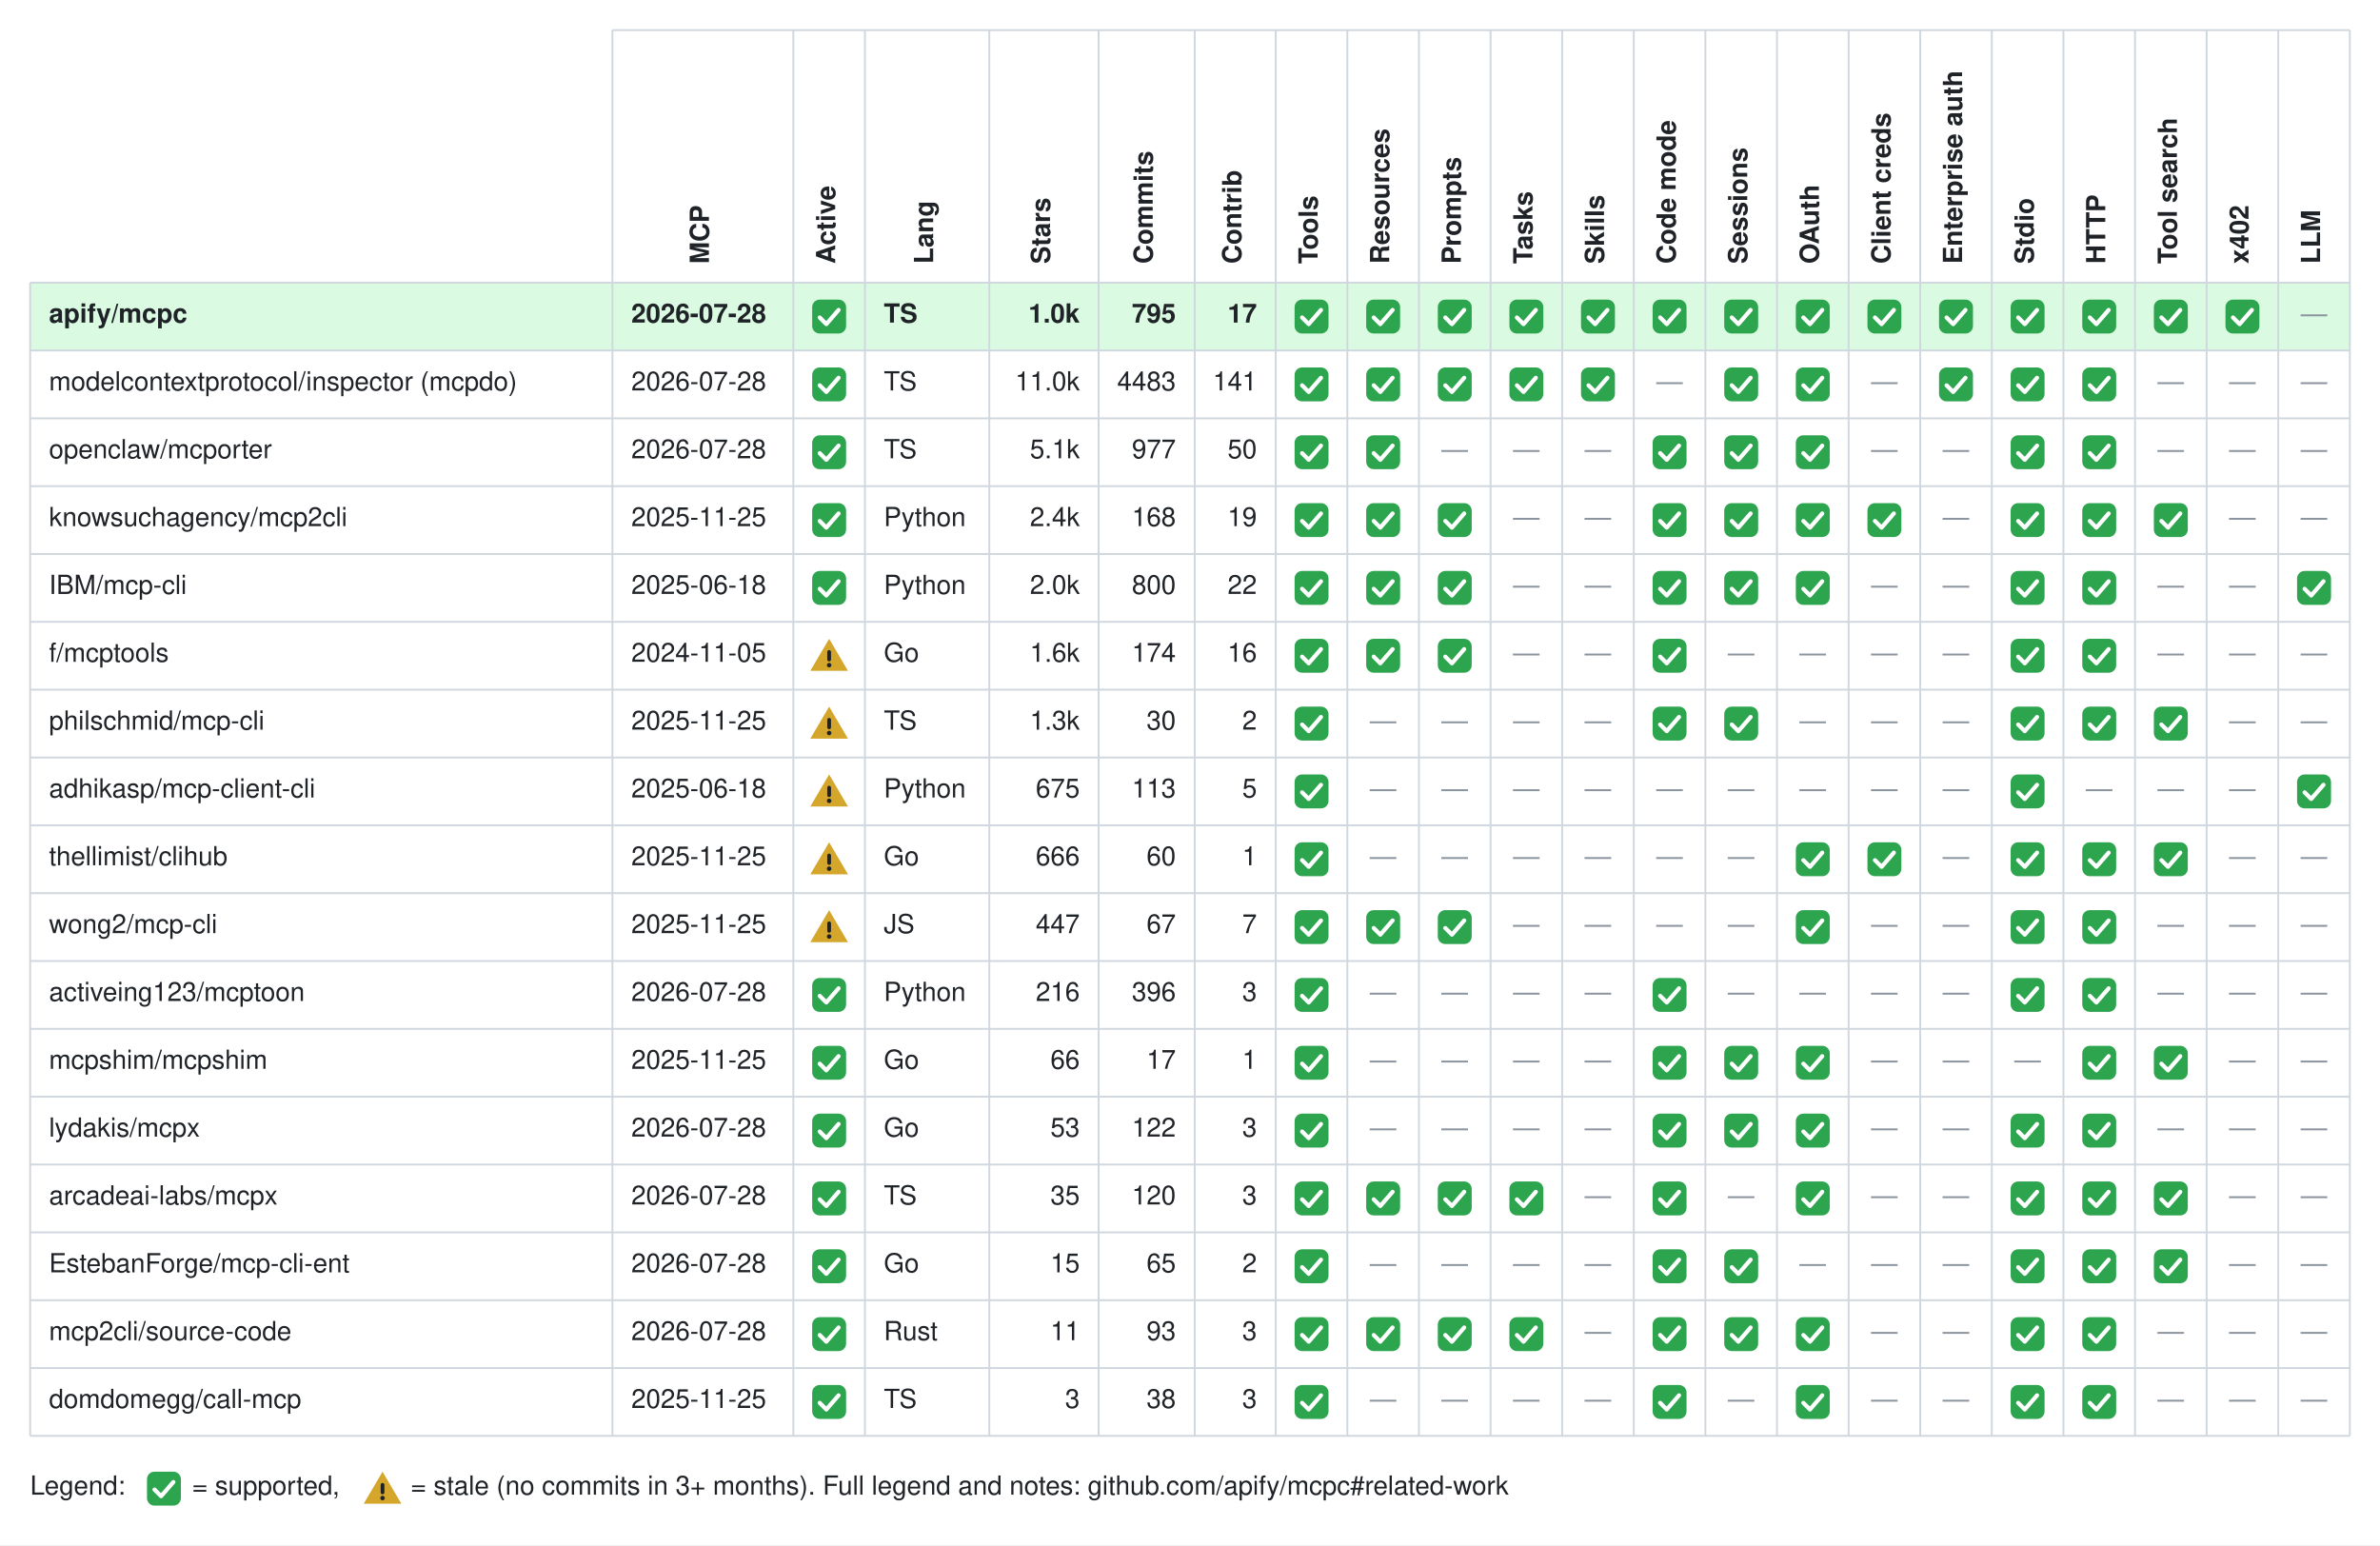
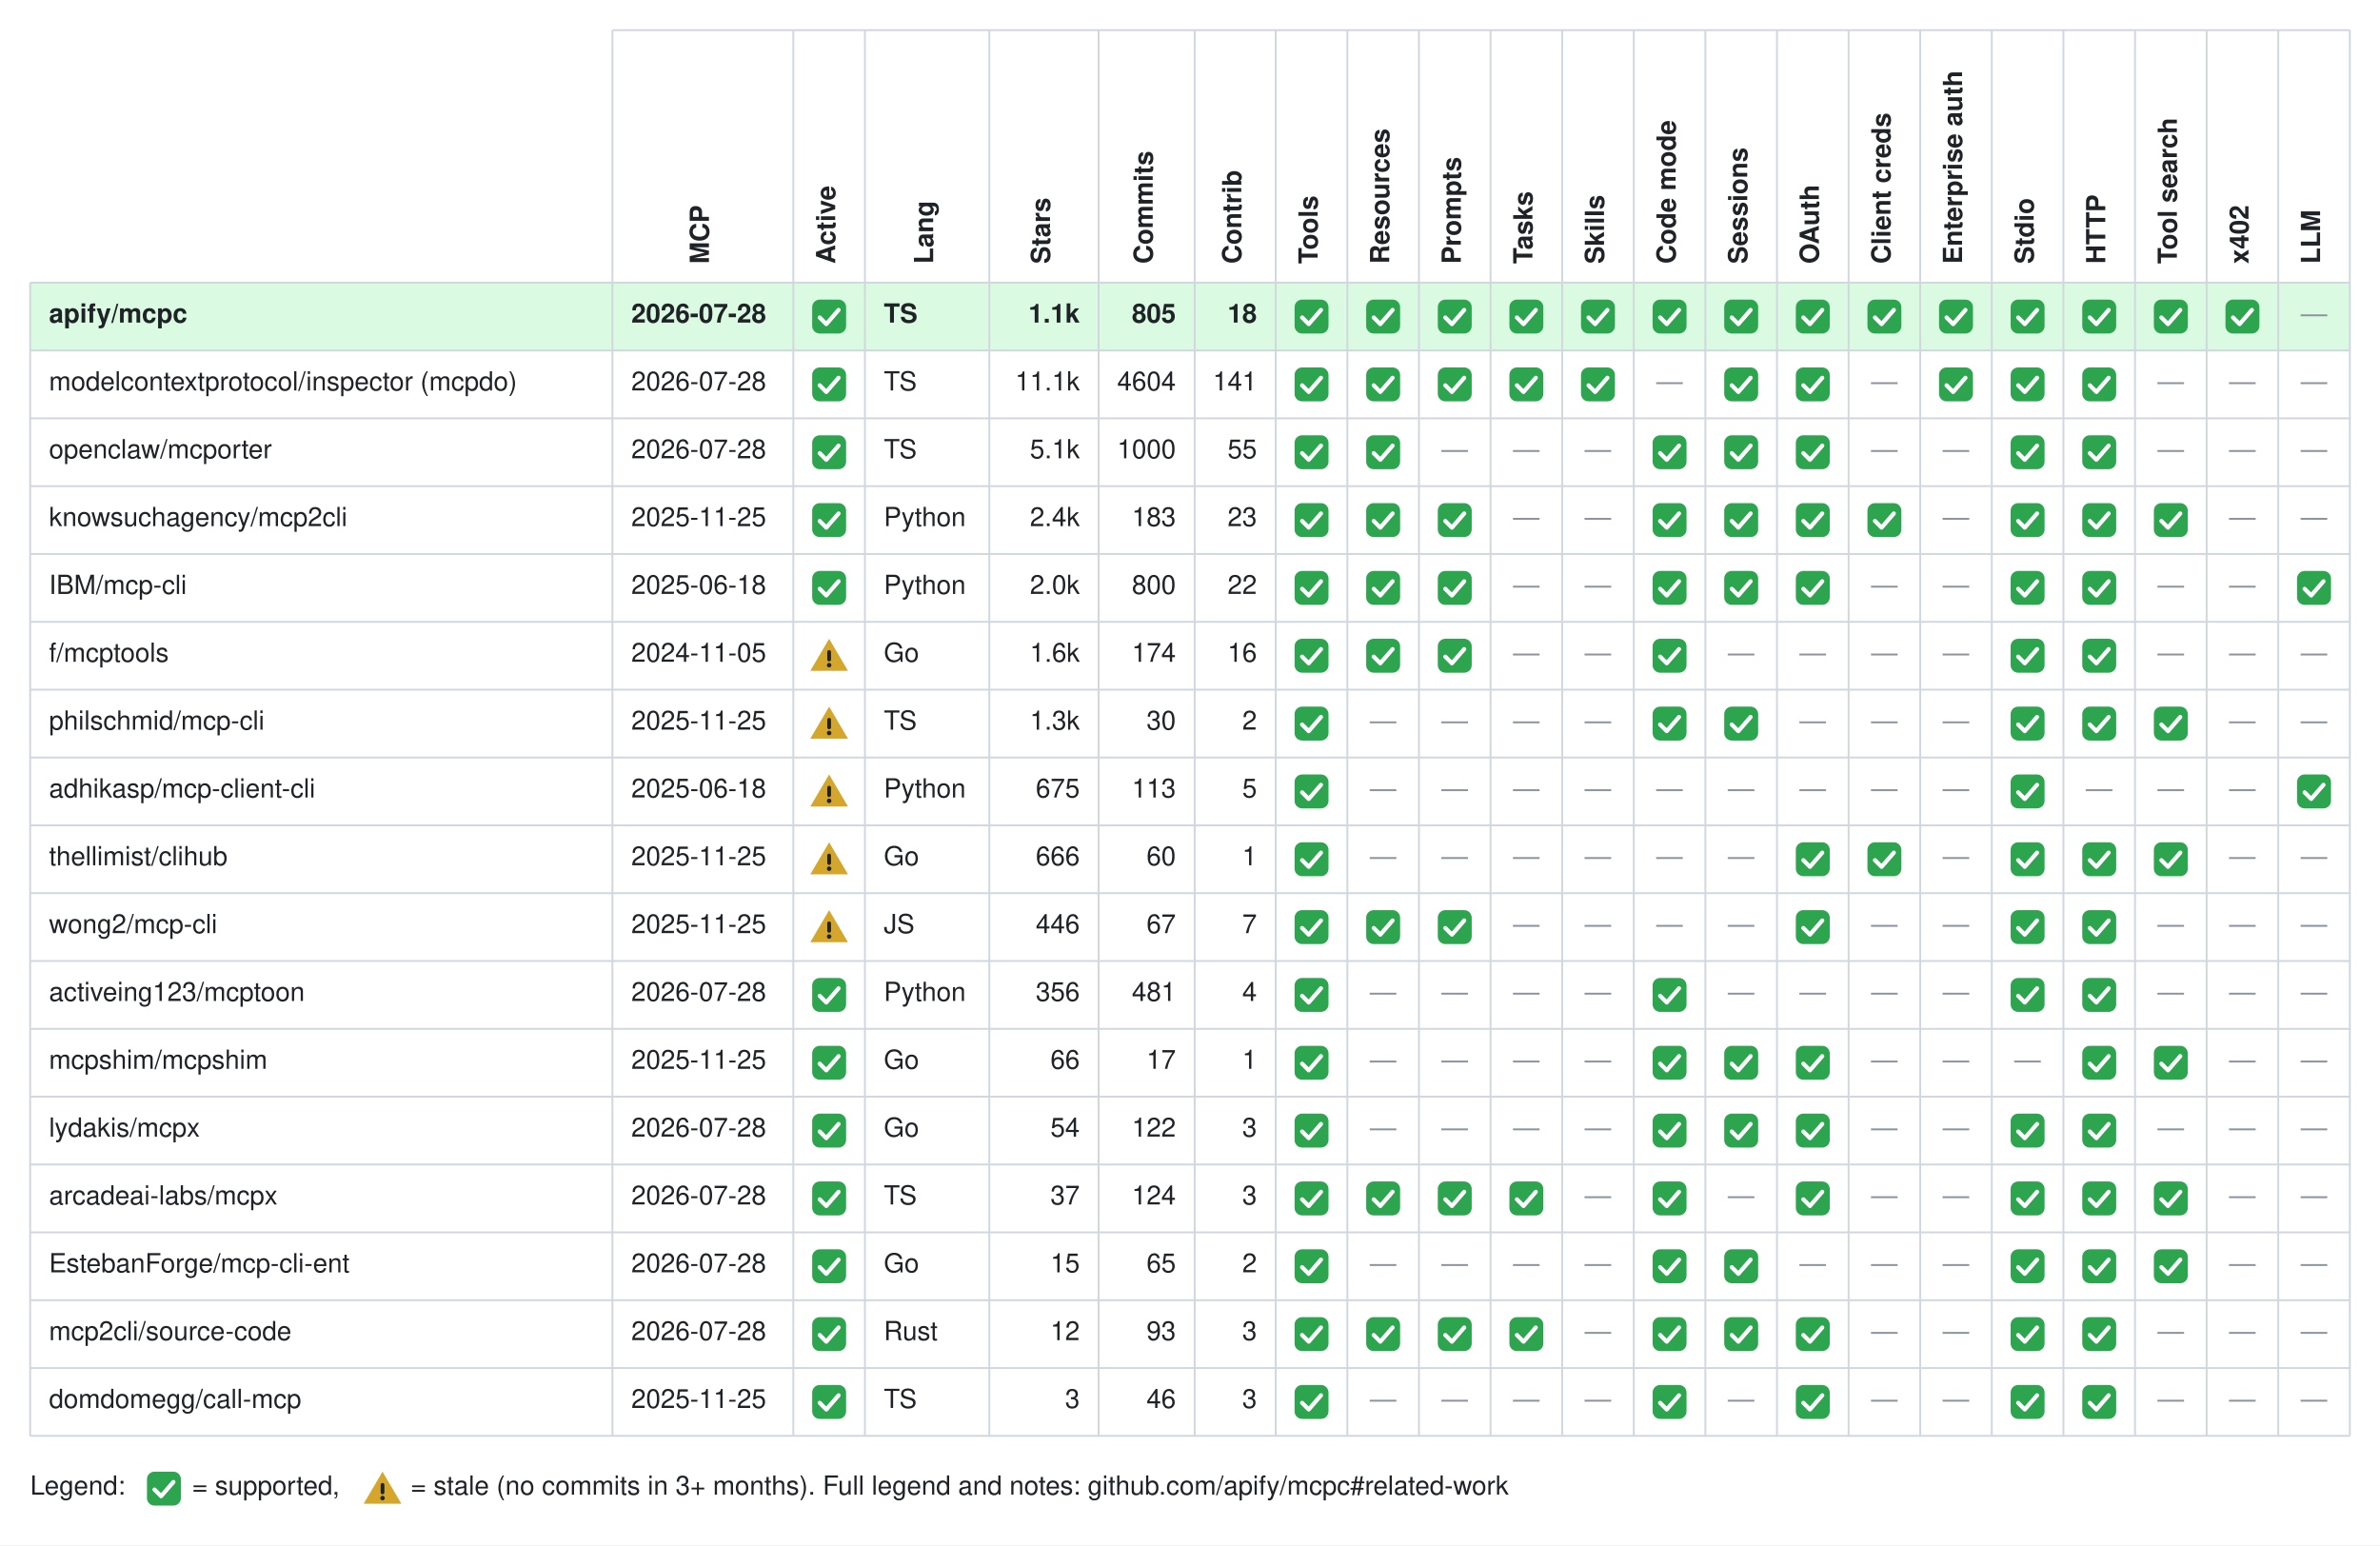
<svg xmlns="http://www.w3.org/2000/svg" width="1263" height="820" viewBox="0 0 1263 820" font-family="-apple-system, BlinkMacSystemFont, 'Segoe UI', Helvetica, Arial, sans-serif" font-size="14">
  <style>
  .bg { fill: #ffffff; } .grid { stroke: #d0d7de; } text { fill: #1f2328; dominant-baseline: central; }
  .dim { fill: #8c959f; } .hl { fill: #dafbe1; } .ok { fill: #2da44e; } .mark { fill: none; stroke: #ffffff; stroke-width: 2.2; stroke-linecap: round; stroke-linejoin: round; }
  .warn { fill: #d4a72c; } .warn-mark { fill: #1f2328; } .bold { font-weight: 700; }
  @media (prefers-color-scheme: dark) {
    .bg { fill: #0d1117; } .grid { stroke: #30363d; } text { fill: #e6edf3; } .dim { fill: #6e7681; } .hl { fill: #12261e; }
    .ok { fill: #238636; } .warn-mark { fill: #0d1117; }
  }
</style>
  <rect class="bg" width="1263" height="820" />
  <rect class="hl" x="16" y="150" width="1231" height="36" />
  <text class="bold" transform="translate(373 140) rotate(-90)">MCP</text>
  <text class="bold" transform="translate(440 140) rotate(-90)">Active</text>
  <text class="bold" transform="translate(492 140) rotate(-90)">Lang</text>
  <text class="bold" transform="translate(554 140) rotate(-90)">Stars</text>
  <text class="bold" transform="translate(608.5 140) rotate(-90)">Commits</text>
  <text class="bold" transform="translate(655.5 140) rotate(-90)">Contrib</text>
  <text class="bold" transform="translate(696 140) rotate(-90)">Tools</text>
  <text class="bold" transform="translate(734 140) rotate(-90)">Resources</text>
  <text class="bold" transform="translate(772 140) rotate(-90)">Prompts</text>
  <text class="bold" transform="translate(810 140) rotate(-90)">Tasks</text>
  <text class="bold" transform="translate(848 140) rotate(-90)">Skills</text>
  <text class="bold" transform="translate(886 140) rotate(-90)">Code mode</text>
  <text class="bold" transform="translate(924 140) rotate(-90)">Sessions</text>
  <text class="bold" transform="translate(962 140) rotate(-90)">OAuth</text>
  <text class="bold" transform="translate(1000 140) rotate(-90)">Client creds</text>
  <text class="bold" transform="translate(1038 140) rotate(-90)">Enterprise auth</text>
  <text class="bold" transform="translate(1076 140) rotate(-90)">Stdio</text>
  <text class="bold" transform="translate(1114 140) rotate(-90)">HTTP</text>
  <text class="bold" transform="translate(1152 140) rotate(-90)">Tool search</text>
  <text class="bold" transform="translate(1190 140) rotate(-90)">x402</text>
  <text class="bold" transform="translate(1228 140) rotate(-90)">LLM</text>
  <text class="bold" x="26" y="168" text-anchor="start">apify/mcpc</text>
  <text class="bold" x="335" y="168" text-anchor="start">2026-07-28</text>
  <rect class="ok" x="431" y="159" width="18" height="18" rx="4" />
  <path class="mark" d="M435 168.5 l3.5 3.5 l6.5 -7.5" />
  <text class="bold" x="469" y="168" text-anchor="start">TS</text>
-   <text class="bold" x="573" y="168" text-anchor="end">1.0k</text>
-   <text class="bold" x="624" y="168" text-anchor="end">795</text>
-   <text class="bold" x="667" y="168" text-anchor="end">17</text>
+   <text class="bold" x="573" y="168" text-anchor="end">1.1k</text>
+   <text class="bold" x="624" y="168" text-anchor="end">805</text>
+   <text class="bold" x="667" y="168" text-anchor="end">18</text>
  <rect class="ok" x="687" y="159" width="18" height="18" rx="4" />
  <path class="mark" d="M691 168.5 l3.5 3.5 l6.5 -7.5" />
  <rect class="ok" x="725" y="159" width="18" height="18" rx="4" />
  <path class="mark" d="M729 168.5 l3.5 3.5 l6.5 -7.5" />
  <rect class="ok" x="763" y="159" width="18" height="18" rx="4" />
  <path class="mark" d="M767 168.5 l3.5 3.5 l6.5 -7.5" />
  <rect class="ok" x="801" y="159" width="18" height="18" rx="4" />
  <path class="mark" d="M805 168.5 l3.5 3.5 l6.5 -7.5" />
  <rect class="ok" x="839" y="159" width="18" height="18" rx="4" />
  <path class="mark" d="M843 168.5 l3.5 3.5 l6.5 -7.5" />
  <rect class="ok" x="877" y="159" width="18" height="18" rx="4" />
  <path class="mark" d="M881 168.5 l3.5 3.5 l6.5 -7.5" />
  <rect class="ok" x="915" y="159" width="18" height="18" rx="4" />
  <path class="mark" d="M919 168.5 l3.5 3.5 l6.5 -7.5" />
  <rect class="ok" x="953" y="159" width="18" height="18" rx="4" />
  <path class="mark" d="M957 168.5 l3.5 3.5 l6.5 -7.5" />
  <rect class="ok" x="991" y="159" width="18" height="18" rx="4" />
  <path class="mark" d="M995 168.5 l3.5 3.5 l6.5 -7.5" />
  <rect class="ok" x="1029" y="159" width="18" height="18" rx="4" />
  <path class="mark" d="M1033 168.5 l3.5 3.5 l6.5 -7.5" />
  <rect class="ok" x="1067" y="159" width="18" height="18" rx="4" />
  <path class="mark" d="M1071 168.5 l3.5 3.5 l6.5 -7.5" />
  <rect class="ok" x="1105" y="159" width="18" height="18" rx="4" />
  <path class="mark" d="M1109 168.5 l3.5 3.5 l6.5 -7.5" />
  <rect class="ok" x="1143" y="159" width="18" height="18" rx="4" />
  <path class="mark" d="M1147 168.5 l3.5 3.5 l6.5 -7.5" />
  <rect class="ok" x="1181" y="159" width="18" height="18" rx="4" />
  <path class="mark" d="M1185 168.5 l3.5 3.5 l6.5 -7.5" />
  <text class="dim" x="1228" y="168" text-anchor="middle">—</text>
  <text x="26" y="204" text-anchor="start">modelcontextprotocol/inspector (mcpdo)</text>
  <text x="335" y="204" text-anchor="start">2026-07-28</text>
  <rect class="ok" x="431" y="195" width="18" height="18" rx="4" />
  <path class="mark" d="M435 204.5 l3.5 3.5 l6.5 -7.5" />
  <text x="469" y="204" text-anchor="start">TS</text>
-   <text x="573" y="204" text-anchor="end">11.0k</text>
-   <text x="624" y="204" text-anchor="end">4483</text>
+   <text x="573" y="204" text-anchor="end">11.1k</text>
+   <text x="624" y="204" text-anchor="end">4604</text>
  <text x="667" y="204" text-anchor="end">141</text>
  <rect class="ok" x="687" y="195" width="18" height="18" rx="4" />
  <path class="mark" d="M691 204.5 l3.5 3.5 l6.5 -7.5" />
  <rect class="ok" x="725" y="195" width="18" height="18" rx="4" />
  <path class="mark" d="M729 204.5 l3.5 3.5 l6.5 -7.5" />
  <rect class="ok" x="763" y="195" width="18" height="18" rx="4" />
  <path class="mark" d="M767 204.5 l3.5 3.5 l6.5 -7.5" />
  <rect class="ok" x="801" y="195" width="18" height="18" rx="4" />
  <path class="mark" d="M805 204.5 l3.5 3.5 l6.5 -7.5" />
  <rect class="ok" x="839" y="195" width="18" height="18" rx="4" />
  <path class="mark" d="M843 204.5 l3.5 3.5 l6.5 -7.5" />
  <text class="dim" x="886" y="204" text-anchor="middle">—</text>
  <rect class="ok" x="915" y="195" width="18" height="18" rx="4" />
  <path class="mark" d="M919 204.5 l3.5 3.5 l6.5 -7.5" />
  <rect class="ok" x="953" y="195" width="18" height="18" rx="4" />
  <path class="mark" d="M957 204.5 l3.5 3.5 l6.5 -7.5" />
  <text class="dim" x="1000" y="204" text-anchor="middle">—</text>
  <rect class="ok" x="1029" y="195" width="18" height="18" rx="4" />
  <path class="mark" d="M1033 204.5 l3.5 3.5 l6.5 -7.5" />
  <rect class="ok" x="1067" y="195" width="18" height="18" rx="4" />
  <path class="mark" d="M1071 204.5 l3.5 3.5 l6.5 -7.5" />
  <rect class="ok" x="1105" y="195" width="18" height="18" rx="4" />
  <path class="mark" d="M1109 204.5 l3.5 3.5 l6.5 -7.5" />
  <text class="dim" x="1152" y="204" text-anchor="middle">—</text>
  <text class="dim" x="1190" y="204" text-anchor="middle">—</text>
  <text class="dim" x="1228" y="204" text-anchor="middle">—</text>
  <text x="26" y="240" text-anchor="start">openclaw/mcporter</text>
  <text x="335" y="240" text-anchor="start">2026-07-28</text>
  <rect class="ok" x="431" y="231" width="18" height="18" rx="4" />
  <path class="mark" d="M435 240.5 l3.5 3.5 l6.5 -7.5" />
  <text x="469" y="240" text-anchor="start">TS</text>
  <text x="573" y="240" text-anchor="end">5.1k</text>
-   <text x="624" y="240" text-anchor="end">977</text>
-   <text x="667" y="240" text-anchor="end">50</text>
+   <text x="624" y="240" text-anchor="end">1000</text>
+   <text x="667" y="240" text-anchor="end">55</text>
  <rect class="ok" x="687" y="231" width="18" height="18" rx="4" />
  <path class="mark" d="M691 240.5 l3.5 3.5 l6.5 -7.5" />
  <rect class="ok" x="725" y="231" width="18" height="18" rx="4" />
  <path class="mark" d="M729 240.5 l3.5 3.5 l6.5 -7.5" />
  <text class="dim" x="772" y="240" text-anchor="middle">—</text>
  <text class="dim" x="810" y="240" text-anchor="middle">—</text>
  <text class="dim" x="848" y="240" text-anchor="middle">—</text>
  <rect class="ok" x="877" y="231" width="18" height="18" rx="4" />
  <path class="mark" d="M881 240.5 l3.5 3.5 l6.5 -7.5" />
  <rect class="ok" x="915" y="231" width="18" height="18" rx="4" />
  <path class="mark" d="M919 240.5 l3.5 3.5 l6.5 -7.5" />
  <rect class="ok" x="953" y="231" width="18" height="18" rx="4" />
  <path class="mark" d="M957 240.5 l3.5 3.5 l6.5 -7.5" />
  <text class="dim" x="1000" y="240" text-anchor="middle">—</text>
  <text class="dim" x="1038" y="240" text-anchor="middle">—</text>
  <rect class="ok" x="1067" y="231" width="18" height="18" rx="4" />
  <path class="mark" d="M1071 240.5 l3.5 3.5 l6.5 -7.5" />
  <rect class="ok" x="1105" y="231" width="18" height="18" rx="4" />
  <path class="mark" d="M1109 240.5 l3.5 3.5 l6.5 -7.5" />
  <text class="dim" x="1152" y="240" text-anchor="middle">—</text>
  <text class="dim" x="1190" y="240" text-anchor="middle">—</text>
  <text class="dim" x="1228" y="240" text-anchor="middle">—</text>
  <text x="26" y="276" text-anchor="start">knowsuchagency/mcp2cli</text>
  <text x="335" y="276" text-anchor="start">2025-11-25</text>
  <rect class="ok" x="431" y="267" width="18" height="18" rx="4" />
  <path class="mark" d="M435 276.5 l3.5 3.5 l6.5 -7.5" />
  <text x="469" y="276" text-anchor="start">Python</text>
  <text x="573" y="276" text-anchor="end">2.4k</text>
-   <text x="624" y="276" text-anchor="end">168</text>
-   <text x="667" y="276" text-anchor="end">19</text>
+   <text x="624" y="276" text-anchor="end">183</text>
+   <text x="667" y="276" text-anchor="end">23</text>
  <rect class="ok" x="687" y="267" width="18" height="18" rx="4" />
  <path class="mark" d="M691 276.5 l3.5 3.5 l6.5 -7.5" />
  <rect class="ok" x="725" y="267" width="18" height="18" rx="4" />
  <path class="mark" d="M729 276.5 l3.5 3.5 l6.5 -7.5" />
  <rect class="ok" x="763" y="267" width="18" height="18" rx="4" />
  <path class="mark" d="M767 276.5 l3.5 3.5 l6.5 -7.5" />
  <text class="dim" x="810" y="276" text-anchor="middle">—</text>
  <text class="dim" x="848" y="276" text-anchor="middle">—</text>
  <rect class="ok" x="877" y="267" width="18" height="18" rx="4" />
  <path class="mark" d="M881 276.5 l3.5 3.5 l6.5 -7.5" />
  <rect class="ok" x="915" y="267" width="18" height="18" rx="4" />
  <path class="mark" d="M919 276.5 l3.5 3.5 l6.5 -7.5" />
  <rect class="ok" x="953" y="267" width="18" height="18" rx="4" />
  <path class="mark" d="M957 276.5 l3.5 3.5 l6.5 -7.5" />
  <rect class="ok" x="991" y="267" width="18" height="18" rx="4" />
  <path class="mark" d="M995 276.5 l3.5 3.5 l6.5 -7.5" />
  <text class="dim" x="1038" y="276" text-anchor="middle">—</text>
  <rect class="ok" x="1067" y="267" width="18" height="18" rx="4" />
  <path class="mark" d="M1071 276.5 l3.5 3.5 l6.5 -7.5" />
  <rect class="ok" x="1105" y="267" width="18" height="18" rx="4" />
  <path class="mark" d="M1109 276.5 l3.5 3.5 l6.5 -7.5" />
  <rect class="ok" x="1143" y="267" width="18" height="18" rx="4" />
  <path class="mark" d="M1147 276.5 l3.5 3.5 l6.5 -7.5" />
  <text class="dim" x="1190" y="276" text-anchor="middle">—</text>
  <text class="dim" x="1228" y="276" text-anchor="middle">—</text>
  <text x="26" y="312" text-anchor="start">IBM/mcp-cli</text>
  <text x="335" y="312" text-anchor="start">2025-06-18</text>
  <rect class="ok" x="431" y="303" width="18" height="18" rx="4" />
  <path class="mark" d="M435 312.5 l3.5 3.5 l6.5 -7.5" />
  <text x="469" y="312" text-anchor="start">Python</text>
  <text x="573" y="312" text-anchor="end">2.0k</text>
  <text x="624" y="312" text-anchor="end">800</text>
  <text x="667" y="312" text-anchor="end">22</text>
  <rect class="ok" x="687" y="303" width="18" height="18" rx="4" />
  <path class="mark" d="M691 312.5 l3.5 3.5 l6.5 -7.5" />
  <rect class="ok" x="725" y="303" width="18" height="18" rx="4" />
  <path class="mark" d="M729 312.5 l3.5 3.5 l6.5 -7.5" />
  <rect class="ok" x="763" y="303" width="18" height="18" rx="4" />
  <path class="mark" d="M767 312.5 l3.5 3.5 l6.5 -7.5" />
  <text class="dim" x="810" y="312" text-anchor="middle">—</text>
  <text class="dim" x="848" y="312" text-anchor="middle">—</text>
  <rect class="ok" x="877" y="303" width="18" height="18" rx="4" />
  <path class="mark" d="M881 312.5 l3.5 3.5 l6.5 -7.5" />
  <rect class="ok" x="915" y="303" width="18" height="18" rx="4" />
  <path class="mark" d="M919 312.5 l3.5 3.5 l6.5 -7.5" />
  <rect class="ok" x="953" y="303" width="18" height="18" rx="4" />
  <path class="mark" d="M957 312.5 l3.5 3.5 l6.5 -7.5" />
  <text class="dim" x="1000" y="312" text-anchor="middle">—</text>
  <text class="dim" x="1038" y="312" text-anchor="middle">—</text>
  <rect class="ok" x="1067" y="303" width="18" height="18" rx="4" />
  <path class="mark" d="M1071 312.5 l3.5 3.5 l6.5 -7.5" />
  <rect class="ok" x="1105" y="303" width="18" height="18" rx="4" />
  <path class="mark" d="M1109 312.5 l3.5 3.5 l6.5 -7.5" />
  <text class="dim" x="1152" y="312" text-anchor="middle">—</text>
  <text class="dim" x="1190" y="312" text-anchor="middle">—</text>
  <rect class="ok" x="1219" y="303" width="18" height="18" rx="4" />
  <path class="mark" d="M1223 312.5 l3.5 3.5 l6.5 -7.5" />
  <text x="26" y="348" text-anchor="start">f/mcptools</text>
  <text x="335" y="348" text-anchor="start">2024-11-05</text>
  <path class="warn" d="M440 339 L450 356 L430 356 Z" stroke-linejoin="round" />
  <rect class="warn-mark" x="439" y="345" width="2" height="6" rx="1" />
  <circle class="warn-mark" cx="440" cy="353" r="1.2" />
  <text x="469" y="348" text-anchor="start">Go</text>
  <text x="573" y="348" text-anchor="end">1.6k</text>
  <text x="624" y="348" text-anchor="end">174</text>
  <text x="667" y="348" text-anchor="end">16</text>
  <rect class="ok" x="687" y="339" width="18" height="18" rx="4" />
  <path class="mark" d="M691 348.5 l3.5 3.5 l6.5 -7.5" />
  <rect class="ok" x="725" y="339" width="18" height="18" rx="4" />
  <path class="mark" d="M729 348.5 l3.5 3.5 l6.5 -7.5" />
  <rect class="ok" x="763" y="339" width="18" height="18" rx="4" />
  <path class="mark" d="M767 348.5 l3.5 3.5 l6.5 -7.5" />
  <text class="dim" x="810" y="348" text-anchor="middle">—</text>
  <text class="dim" x="848" y="348" text-anchor="middle">—</text>
  <rect class="ok" x="877" y="339" width="18" height="18" rx="4" />
  <path class="mark" d="M881 348.5 l3.5 3.5 l6.5 -7.5" />
  <text class="dim" x="924" y="348" text-anchor="middle">—</text>
  <text class="dim" x="962" y="348" text-anchor="middle">—</text>
  <text class="dim" x="1000" y="348" text-anchor="middle">—</text>
  <text class="dim" x="1038" y="348" text-anchor="middle">—</text>
  <rect class="ok" x="1067" y="339" width="18" height="18" rx="4" />
  <path class="mark" d="M1071 348.5 l3.5 3.5 l6.5 -7.5" />
  <rect class="ok" x="1105" y="339" width="18" height="18" rx="4" />
  <path class="mark" d="M1109 348.5 l3.5 3.5 l6.5 -7.5" />
  <text class="dim" x="1152" y="348" text-anchor="middle">—</text>
  <text class="dim" x="1190" y="348" text-anchor="middle">—</text>
  <text class="dim" x="1228" y="348" text-anchor="middle">—</text>
  <text x="26" y="384" text-anchor="start">philschmid/mcp-cli</text>
  <text x="335" y="384" text-anchor="start">2025-11-25</text>
  <path class="warn" d="M440 375 L450 392 L430 392 Z" stroke-linejoin="round" />
  <rect class="warn-mark" x="439" y="381" width="2" height="6" rx="1" />
  <circle class="warn-mark" cx="440" cy="389" r="1.2" />
  <text x="469" y="384" text-anchor="start">TS</text>
  <text x="573" y="384" text-anchor="end">1.3k</text>
  <text x="624" y="384" text-anchor="end">30</text>
  <text x="667" y="384" text-anchor="end">2</text>
  <rect class="ok" x="687" y="375" width="18" height="18" rx="4" />
  <path class="mark" d="M691 384.5 l3.5 3.5 l6.5 -7.5" />
  <text class="dim" x="734" y="384" text-anchor="middle">—</text>
  <text class="dim" x="772" y="384" text-anchor="middle">—</text>
  <text class="dim" x="810" y="384" text-anchor="middle">—</text>
  <text class="dim" x="848" y="384" text-anchor="middle">—</text>
  <rect class="ok" x="877" y="375" width="18" height="18" rx="4" />
  <path class="mark" d="M881 384.5 l3.5 3.5 l6.5 -7.5" />
  <rect class="ok" x="915" y="375" width="18" height="18" rx="4" />
  <path class="mark" d="M919 384.5 l3.5 3.5 l6.5 -7.5" />
  <text class="dim" x="962" y="384" text-anchor="middle">—</text>
  <text class="dim" x="1000" y="384" text-anchor="middle">—</text>
  <text class="dim" x="1038" y="384" text-anchor="middle">—</text>
  <rect class="ok" x="1067" y="375" width="18" height="18" rx="4" />
  <path class="mark" d="M1071 384.5 l3.5 3.5 l6.5 -7.5" />
  <rect class="ok" x="1105" y="375" width="18" height="18" rx="4" />
  <path class="mark" d="M1109 384.5 l3.5 3.5 l6.5 -7.5" />
  <rect class="ok" x="1143" y="375" width="18" height="18" rx="4" />
  <path class="mark" d="M1147 384.5 l3.5 3.5 l6.5 -7.5" />
  <text class="dim" x="1190" y="384" text-anchor="middle">—</text>
  <text class="dim" x="1228" y="384" text-anchor="middle">—</text>
  <text x="26" y="420" text-anchor="start">adhikasp/mcp-client-cli</text>
  <text x="335" y="420" text-anchor="start">2025-06-18</text>
  <path class="warn" d="M440 411 L450 428 L430 428 Z" stroke-linejoin="round" />
  <rect class="warn-mark" x="439" y="417" width="2" height="6" rx="1" />
  <circle class="warn-mark" cx="440" cy="425" r="1.2" />
  <text x="469" y="420" text-anchor="start">Python</text>
  <text x="573" y="420" text-anchor="end">675</text>
  <text x="624" y="420" text-anchor="end">113</text>
  <text x="667" y="420" text-anchor="end">5</text>
  <rect class="ok" x="687" y="411" width="18" height="18" rx="4" />
  <path class="mark" d="M691 420.5 l3.5 3.5 l6.5 -7.5" />
  <text class="dim" x="734" y="420" text-anchor="middle">—</text>
  <text class="dim" x="772" y="420" text-anchor="middle">—</text>
  <text class="dim" x="810" y="420" text-anchor="middle">—</text>
  <text class="dim" x="848" y="420" text-anchor="middle">—</text>
  <text class="dim" x="886" y="420" text-anchor="middle">—</text>
  <text class="dim" x="924" y="420" text-anchor="middle">—</text>
  <text class="dim" x="962" y="420" text-anchor="middle">—</text>
  <text class="dim" x="1000" y="420" text-anchor="middle">—</text>
  <text class="dim" x="1038" y="420" text-anchor="middle">—</text>
  <rect class="ok" x="1067" y="411" width="18" height="18" rx="4" />
  <path class="mark" d="M1071 420.5 l3.5 3.5 l6.5 -7.5" />
  <text class="dim" x="1114" y="420" text-anchor="middle">—</text>
  <text class="dim" x="1152" y="420" text-anchor="middle">—</text>
  <text class="dim" x="1190" y="420" text-anchor="middle">—</text>
  <rect class="ok" x="1219" y="411" width="18" height="18" rx="4" />
  <path class="mark" d="M1223 420.5 l3.5 3.5 l6.5 -7.5" />
  <text x="26" y="456" text-anchor="start">thellimist/clihub</text>
  <text x="335" y="456" text-anchor="start">2025-11-25</text>
  <path class="warn" d="M440 447 L450 464 L430 464 Z" stroke-linejoin="round" />
  <rect class="warn-mark" x="439" y="453" width="2" height="6" rx="1" />
  <circle class="warn-mark" cx="440" cy="461" r="1.2" />
  <text x="469" y="456" text-anchor="start">Go</text>
  <text x="573" y="456" text-anchor="end">666</text>
  <text x="624" y="456" text-anchor="end">60</text>
  <text x="667" y="456" text-anchor="end">1</text>
  <rect class="ok" x="687" y="447" width="18" height="18" rx="4" />
  <path class="mark" d="M691 456.5 l3.5 3.5 l6.5 -7.5" />
  <text class="dim" x="734" y="456" text-anchor="middle">—</text>
  <text class="dim" x="772" y="456" text-anchor="middle">—</text>
  <text class="dim" x="810" y="456" text-anchor="middle">—</text>
  <text class="dim" x="848" y="456" text-anchor="middle">—</text>
  <text class="dim" x="886" y="456" text-anchor="middle">—</text>
  <text class="dim" x="924" y="456" text-anchor="middle">—</text>
  <rect class="ok" x="953" y="447" width="18" height="18" rx="4" />
  <path class="mark" d="M957 456.5 l3.5 3.5 l6.5 -7.5" />
  <rect class="ok" x="991" y="447" width="18" height="18" rx="4" />
  <path class="mark" d="M995 456.5 l3.5 3.5 l6.5 -7.5" />
  <text class="dim" x="1038" y="456" text-anchor="middle">—</text>
  <rect class="ok" x="1067" y="447" width="18" height="18" rx="4" />
  <path class="mark" d="M1071 456.5 l3.5 3.5 l6.5 -7.5" />
  <rect class="ok" x="1105" y="447" width="18" height="18" rx="4" />
  <path class="mark" d="M1109 456.5 l3.5 3.5 l6.5 -7.5" />
  <rect class="ok" x="1143" y="447" width="18" height="18" rx="4" />
  <path class="mark" d="M1147 456.5 l3.5 3.5 l6.5 -7.5" />
  <text class="dim" x="1190" y="456" text-anchor="middle">—</text>
  <text class="dim" x="1228" y="456" text-anchor="middle">—</text>
  <text x="26" y="492" text-anchor="start">wong2/mcp-cli</text>
  <text x="335" y="492" text-anchor="start">2025-11-25</text>
  <path class="warn" d="M440 483 L450 500 L430 500 Z" stroke-linejoin="round" />
  <rect class="warn-mark" x="439" y="489" width="2" height="6" rx="1" />
  <circle class="warn-mark" cx="440" cy="497" r="1.2" />
  <text x="469" y="492" text-anchor="start">JS</text>
-   <text x="573" y="492" text-anchor="end">447</text>
+   <text x="573" y="492" text-anchor="end">446</text>
  <text x="624" y="492" text-anchor="end">67</text>
  <text x="667" y="492" text-anchor="end">7</text>
  <rect class="ok" x="687" y="483" width="18" height="18" rx="4" />
  <path class="mark" d="M691 492.5 l3.5 3.5 l6.5 -7.5" />
  <rect class="ok" x="725" y="483" width="18" height="18" rx="4" />
  <path class="mark" d="M729 492.5 l3.5 3.5 l6.5 -7.5" />
  <rect class="ok" x="763" y="483" width="18" height="18" rx="4" />
  <path class="mark" d="M767 492.5 l3.5 3.5 l6.5 -7.5" />
  <text class="dim" x="810" y="492" text-anchor="middle">—</text>
  <text class="dim" x="848" y="492" text-anchor="middle">—</text>
  <text class="dim" x="886" y="492" text-anchor="middle">—</text>
  <text class="dim" x="924" y="492" text-anchor="middle">—</text>
  <rect class="ok" x="953" y="483" width="18" height="18" rx="4" />
  <path class="mark" d="M957 492.5 l3.5 3.5 l6.5 -7.5" />
  <text class="dim" x="1000" y="492" text-anchor="middle">—</text>
  <text class="dim" x="1038" y="492" text-anchor="middle">—</text>
  <rect class="ok" x="1067" y="483" width="18" height="18" rx="4" />
  <path class="mark" d="M1071 492.5 l3.5 3.5 l6.5 -7.5" />
  <rect class="ok" x="1105" y="483" width="18" height="18" rx="4" />
  <path class="mark" d="M1109 492.5 l3.5 3.5 l6.5 -7.5" />
  <text class="dim" x="1152" y="492" text-anchor="middle">—</text>
  <text class="dim" x="1190" y="492" text-anchor="middle">—</text>
  <text class="dim" x="1228" y="492" text-anchor="middle">—</text>
  <text x="26" y="528" text-anchor="start">activeing123/mcptoon</text>
  <text x="335" y="528" text-anchor="start">2026-07-28</text>
  <rect class="ok" x="431" y="519" width="18" height="18" rx="4" />
  <path class="mark" d="M435 528.5 l3.5 3.5 l6.5 -7.5" />
  <text x="469" y="528" text-anchor="start">Python</text>
-   <text x="573" y="528" text-anchor="end">216</text>
-   <text x="624" y="528" text-anchor="end">396</text>
-   <text x="667" y="528" text-anchor="end">3</text>
+   <text x="573" y="528" text-anchor="end">356</text>
+   <text x="624" y="528" text-anchor="end">481</text>
+   <text x="667" y="528" text-anchor="end">4</text>
  <rect class="ok" x="687" y="519" width="18" height="18" rx="4" />
  <path class="mark" d="M691 528.5 l3.5 3.5 l6.5 -7.5" />
  <text class="dim" x="734" y="528" text-anchor="middle">—</text>
  <text class="dim" x="772" y="528" text-anchor="middle">—</text>
  <text class="dim" x="810" y="528" text-anchor="middle">—</text>
  <text class="dim" x="848" y="528" text-anchor="middle">—</text>
  <rect class="ok" x="877" y="519" width="18" height="18" rx="4" />
  <path class="mark" d="M881 528.5 l3.5 3.5 l6.5 -7.5" />
  <text class="dim" x="924" y="528" text-anchor="middle">—</text>
  <text class="dim" x="962" y="528" text-anchor="middle">—</text>
  <text class="dim" x="1000" y="528" text-anchor="middle">—</text>
  <text class="dim" x="1038" y="528" text-anchor="middle">—</text>
  <rect class="ok" x="1067" y="519" width="18" height="18" rx="4" />
  <path class="mark" d="M1071 528.5 l3.5 3.5 l6.5 -7.5" />
  <rect class="ok" x="1105" y="519" width="18" height="18" rx="4" />
  <path class="mark" d="M1109 528.5 l3.5 3.5 l6.5 -7.5" />
  <text class="dim" x="1152" y="528" text-anchor="middle">—</text>
  <text class="dim" x="1190" y="528" text-anchor="middle">—</text>
  <text class="dim" x="1228" y="528" text-anchor="middle">—</text>
  <text x="26" y="564" text-anchor="start">mcpshim/mcpshim</text>
  <text x="335" y="564" text-anchor="start">2025-11-25</text>
  <rect class="ok" x="431" y="555" width="18" height="18" rx="4" />
  <path class="mark" d="M435 564.5 l3.5 3.5 l6.5 -7.5" />
  <text x="469" y="564" text-anchor="start">Go</text>
  <text x="573" y="564" text-anchor="end">66</text>
  <text x="624" y="564" text-anchor="end">17</text>
  <text x="667" y="564" text-anchor="end">1</text>
  <rect class="ok" x="687" y="555" width="18" height="18" rx="4" />
  <path class="mark" d="M691 564.5 l3.5 3.5 l6.5 -7.5" />
  <text class="dim" x="734" y="564" text-anchor="middle">—</text>
  <text class="dim" x="772" y="564" text-anchor="middle">—</text>
  <text class="dim" x="810" y="564" text-anchor="middle">—</text>
  <text class="dim" x="848" y="564" text-anchor="middle">—</text>
  <rect class="ok" x="877" y="555" width="18" height="18" rx="4" />
  <path class="mark" d="M881 564.5 l3.5 3.5 l6.5 -7.5" />
  <rect class="ok" x="915" y="555" width="18" height="18" rx="4" />
  <path class="mark" d="M919 564.5 l3.5 3.5 l6.5 -7.5" />
  <rect class="ok" x="953" y="555" width="18" height="18" rx="4" />
  <path class="mark" d="M957 564.5 l3.5 3.5 l6.5 -7.5" />
  <text class="dim" x="1000" y="564" text-anchor="middle">—</text>
  <text class="dim" x="1038" y="564" text-anchor="middle">—</text>
  <text class="dim" x="1076" y="564" text-anchor="middle">—</text>
  <rect class="ok" x="1105" y="555" width="18" height="18" rx="4" />
  <path class="mark" d="M1109 564.5 l3.5 3.5 l6.5 -7.5" />
  <rect class="ok" x="1143" y="555" width="18" height="18" rx="4" />
  <path class="mark" d="M1147 564.5 l3.5 3.5 l6.5 -7.5" />
  <text class="dim" x="1190" y="564" text-anchor="middle">—</text>
  <text class="dim" x="1228" y="564" text-anchor="middle">—</text>
  <text x="26" y="600" text-anchor="start">lydakis/mcpx</text>
  <text x="335" y="600" text-anchor="start">2026-07-28</text>
  <rect class="ok" x="431" y="591" width="18" height="18" rx="4" />
  <path class="mark" d="M435 600.5 l3.5 3.5 l6.5 -7.5" />
  <text x="469" y="600" text-anchor="start">Go</text>
-   <text x="573" y="600" text-anchor="end">53</text>
+   <text x="573" y="600" text-anchor="end">54</text>
  <text x="624" y="600" text-anchor="end">122</text>
  <text x="667" y="600" text-anchor="end">3</text>
  <rect class="ok" x="687" y="591" width="18" height="18" rx="4" />
  <path class="mark" d="M691 600.5 l3.5 3.5 l6.5 -7.5" />
  <text class="dim" x="734" y="600" text-anchor="middle">—</text>
  <text class="dim" x="772" y="600" text-anchor="middle">—</text>
  <text class="dim" x="810" y="600" text-anchor="middle">—</text>
  <text class="dim" x="848" y="600" text-anchor="middle">—</text>
  <rect class="ok" x="877" y="591" width="18" height="18" rx="4" />
  <path class="mark" d="M881 600.5 l3.5 3.5 l6.5 -7.5" />
  <rect class="ok" x="915" y="591" width="18" height="18" rx="4" />
  <path class="mark" d="M919 600.5 l3.5 3.5 l6.5 -7.5" />
  <rect class="ok" x="953" y="591" width="18" height="18" rx="4" />
  <path class="mark" d="M957 600.5 l3.5 3.5 l6.5 -7.5" />
  <text class="dim" x="1000" y="600" text-anchor="middle">—</text>
  <text class="dim" x="1038" y="600" text-anchor="middle">—</text>
  <rect class="ok" x="1067" y="591" width="18" height="18" rx="4" />
  <path class="mark" d="M1071 600.5 l3.5 3.5 l6.5 -7.5" />
  <rect class="ok" x="1105" y="591" width="18" height="18" rx="4" />
  <path class="mark" d="M1109 600.5 l3.5 3.5 l6.5 -7.5" />
  <text class="dim" x="1152" y="600" text-anchor="middle">—</text>
  <text class="dim" x="1190" y="600" text-anchor="middle">—</text>
  <text class="dim" x="1228" y="600" text-anchor="middle">—</text>
  <text x="26" y="636" text-anchor="start">arcadeai-labs/mcpx</text>
  <text x="335" y="636" text-anchor="start">2026-07-28</text>
  <rect class="ok" x="431" y="627" width="18" height="18" rx="4" />
  <path class="mark" d="M435 636.5 l3.5 3.5 l6.5 -7.5" />
  <text x="469" y="636" text-anchor="start">TS</text>
-   <text x="573" y="636" text-anchor="end">35</text>
-   <text x="624" y="636" text-anchor="end">120</text>
+   <text x="573" y="636" text-anchor="end">37</text>
+   <text x="624" y="636" text-anchor="end">124</text>
  <text x="667" y="636" text-anchor="end">3</text>
  <rect class="ok" x="687" y="627" width="18" height="18" rx="4" />
  <path class="mark" d="M691 636.5 l3.5 3.5 l6.5 -7.5" />
  <rect class="ok" x="725" y="627" width="18" height="18" rx="4" />
  <path class="mark" d="M729 636.5 l3.5 3.5 l6.5 -7.5" />
  <rect class="ok" x="763" y="627" width="18" height="18" rx="4" />
  <path class="mark" d="M767 636.5 l3.5 3.5 l6.5 -7.5" />
  <rect class="ok" x="801" y="627" width="18" height="18" rx="4" />
  <path class="mark" d="M805 636.5 l3.5 3.5 l6.5 -7.5" />
  <text class="dim" x="848" y="636" text-anchor="middle">—</text>
  <rect class="ok" x="877" y="627" width="18" height="18" rx="4" />
  <path class="mark" d="M881 636.5 l3.5 3.5 l6.5 -7.5" />
  <text class="dim" x="924" y="636" text-anchor="middle">—</text>
  <rect class="ok" x="953" y="627" width="18" height="18" rx="4" />
  <path class="mark" d="M957 636.5 l3.5 3.5 l6.5 -7.5" />
  <text class="dim" x="1000" y="636" text-anchor="middle">—</text>
  <text class="dim" x="1038" y="636" text-anchor="middle">—</text>
  <rect class="ok" x="1067" y="627" width="18" height="18" rx="4" />
  <path class="mark" d="M1071 636.5 l3.5 3.5 l6.5 -7.5" />
  <rect class="ok" x="1105" y="627" width="18" height="18" rx="4" />
  <path class="mark" d="M1109 636.5 l3.5 3.5 l6.5 -7.5" />
  <rect class="ok" x="1143" y="627" width="18" height="18" rx="4" />
  <path class="mark" d="M1147 636.5 l3.5 3.5 l6.5 -7.5" />
  <text class="dim" x="1190" y="636" text-anchor="middle">—</text>
  <text class="dim" x="1228" y="636" text-anchor="middle">—</text>
  <text x="26" y="672" text-anchor="start">EstebanForge/mcp-cli-ent</text>
  <text x="335" y="672" text-anchor="start">2026-07-28</text>
  <rect class="ok" x="431" y="663" width="18" height="18" rx="4" />
  <path class="mark" d="M435 672.5 l3.5 3.5 l6.5 -7.5" />
  <text x="469" y="672" text-anchor="start">Go</text>
  <text x="573" y="672" text-anchor="end">15</text>
  <text x="624" y="672" text-anchor="end">65</text>
  <text x="667" y="672" text-anchor="end">2</text>
  <rect class="ok" x="687" y="663" width="18" height="18" rx="4" />
  <path class="mark" d="M691 672.5 l3.5 3.5 l6.5 -7.5" />
  <text class="dim" x="734" y="672" text-anchor="middle">—</text>
  <text class="dim" x="772" y="672" text-anchor="middle">—</text>
  <text class="dim" x="810" y="672" text-anchor="middle">—</text>
  <text class="dim" x="848" y="672" text-anchor="middle">—</text>
  <rect class="ok" x="877" y="663" width="18" height="18" rx="4" />
  <path class="mark" d="M881 672.5 l3.5 3.5 l6.5 -7.5" />
  <rect class="ok" x="915" y="663" width="18" height="18" rx="4" />
  <path class="mark" d="M919 672.5 l3.5 3.5 l6.5 -7.5" />
  <text class="dim" x="962" y="672" text-anchor="middle">—</text>
  <text class="dim" x="1000" y="672" text-anchor="middle">—</text>
  <text class="dim" x="1038" y="672" text-anchor="middle">—</text>
  <rect class="ok" x="1067" y="663" width="18" height="18" rx="4" />
  <path class="mark" d="M1071 672.5 l3.5 3.5 l6.5 -7.5" />
  <rect class="ok" x="1105" y="663" width="18" height="18" rx="4" />
  <path class="mark" d="M1109 672.5 l3.5 3.5 l6.5 -7.5" />
  <rect class="ok" x="1143" y="663" width="18" height="18" rx="4" />
  <path class="mark" d="M1147 672.5 l3.5 3.5 l6.5 -7.5" />
  <text class="dim" x="1190" y="672" text-anchor="middle">—</text>
  <text class="dim" x="1228" y="672" text-anchor="middle">—</text>
  <text x="26" y="708" text-anchor="start">mcp2cli/source-code</text>
  <text x="335" y="708" text-anchor="start">2026-07-28</text>
  <rect class="ok" x="431" y="699" width="18" height="18" rx="4" />
  <path class="mark" d="M435 708.5 l3.5 3.5 l6.5 -7.5" />
  <text x="469" y="708" text-anchor="start">Rust</text>
-   <text x="573" y="708" text-anchor="end">11</text>
+   <text x="573" y="708" text-anchor="end">12</text>
  <text x="624" y="708" text-anchor="end">93</text>
  <text x="667" y="708" text-anchor="end">3</text>
  <rect class="ok" x="687" y="699" width="18" height="18" rx="4" />
  <path class="mark" d="M691 708.5 l3.5 3.5 l6.5 -7.5" />
  <rect class="ok" x="725" y="699" width="18" height="18" rx="4" />
  <path class="mark" d="M729 708.5 l3.5 3.5 l6.5 -7.5" />
  <rect class="ok" x="763" y="699" width="18" height="18" rx="4" />
  <path class="mark" d="M767 708.5 l3.5 3.5 l6.5 -7.5" />
  <rect class="ok" x="801" y="699" width="18" height="18" rx="4" />
  <path class="mark" d="M805 708.5 l3.5 3.5 l6.5 -7.5" />
  <text class="dim" x="848" y="708" text-anchor="middle">—</text>
  <rect class="ok" x="877" y="699" width="18" height="18" rx="4" />
  <path class="mark" d="M881 708.5 l3.5 3.5 l6.5 -7.5" />
  <rect class="ok" x="915" y="699" width="18" height="18" rx="4" />
  <path class="mark" d="M919 708.5 l3.5 3.5 l6.5 -7.5" />
  <rect class="ok" x="953" y="699" width="18" height="18" rx="4" />
  <path class="mark" d="M957 708.5 l3.5 3.5 l6.5 -7.5" />
  <text class="dim" x="1000" y="708" text-anchor="middle">—</text>
  <text class="dim" x="1038" y="708" text-anchor="middle">—</text>
  <rect class="ok" x="1067" y="699" width="18" height="18" rx="4" />
  <path class="mark" d="M1071 708.5 l3.5 3.5 l6.5 -7.5" />
  <rect class="ok" x="1105" y="699" width="18" height="18" rx="4" />
  <path class="mark" d="M1109 708.5 l3.5 3.5 l6.5 -7.5" />
  <text class="dim" x="1152" y="708" text-anchor="middle">—</text>
  <text class="dim" x="1190" y="708" text-anchor="middle">—</text>
  <text class="dim" x="1228" y="708" text-anchor="middle">—</text>
  <text x="26" y="744" text-anchor="start">domdomegg/call-mcp</text>
  <text x="335" y="744" text-anchor="start">2025-11-25</text>
  <rect class="ok" x="431" y="735" width="18" height="18" rx="4" />
  <path class="mark" d="M435 744.5 l3.5 3.5 l6.5 -7.5" />
  <text x="469" y="744" text-anchor="start">TS</text>
  <text x="573" y="744" text-anchor="end">3</text>
-   <text x="624" y="744" text-anchor="end">38</text>
+   <text x="624" y="744" text-anchor="end">46</text>
  <text x="667" y="744" text-anchor="end">3</text>
  <rect class="ok" x="687" y="735" width="18" height="18" rx="4" />
  <path class="mark" d="M691 744.5 l3.5 3.5 l6.5 -7.5" />
  <text class="dim" x="734" y="744" text-anchor="middle">—</text>
  <text class="dim" x="772" y="744" text-anchor="middle">—</text>
  <text class="dim" x="810" y="744" text-anchor="middle">—</text>
  <text class="dim" x="848" y="744" text-anchor="middle">—</text>
  <rect class="ok" x="877" y="735" width="18" height="18" rx="4" />
  <path class="mark" d="M881 744.5 l3.5 3.5 l6.5 -7.5" />
  <text class="dim" x="924" y="744" text-anchor="middle">—</text>
  <rect class="ok" x="953" y="735" width="18" height="18" rx="4" />
  <path class="mark" d="M957 744.5 l3.5 3.5 l6.5 -7.5" />
  <text class="dim" x="1000" y="744" text-anchor="middle">—</text>
  <text class="dim" x="1038" y="744" text-anchor="middle">—</text>
  <rect class="ok" x="1067" y="735" width="18" height="18" rx="4" />
  <path class="mark" d="M1071 744.5 l3.5 3.5 l6.5 -7.5" />
  <rect class="ok" x="1105" y="735" width="18" height="18" rx="4" />
  <path class="mark" d="M1109 744.5 l3.5 3.5 l6.5 -7.5" />
  <text class="dim" x="1152" y="744" text-anchor="middle">—</text>
  <text class="dim" x="1190" y="744" text-anchor="middle">—</text>
  <text class="dim" x="1228" y="744" text-anchor="middle">—</text>
  <path class="grid" fill="none" stroke-width="1" d="M16 150H1247M16 186H1247M16 222H1247M16 258H1247M16 294H1247M16 330H1247M16 366H1247M16 402H1247M16 438H1247M16 474H1247M16 510H1247M16 546H1247M16 582H1247M16 618H1247M16 654H1247M16 690H1247M16 726H1247M16 762H1247M325 16H1247M16 150V762M325 16V762M421 16V762M459 16V762M525 16V762M583 16V762M634 16V762M677 16V762M715 16V762M753 16V762M791 16V762M829 16V762M867 16V762M905 16V762M943 16V762M981 16V762M1019 16V762M1057 16V762M1095 16V762M1133 16V762M1171 16V762M1209 16V762M1247 16V762" />
  <text x="16" y="790">Legend:</text>
  <rect class="ok" x="78" y="781" width="18" height="18" rx="4" />
  <path class="mark" d="M82 790.5 l3.5 3.5 l6.5 -7.5" />
  <text x="102" y="790">= supported,</text>
  <path class="warn" d="M203 781 L213 798 L193 798 Z" stroke-linejoin="round" />
  <rect class="warn-mark" x="202" y="787" width="2" height="6" rx="1" />
  <circle class="warn-mark" cx="203" cy="795" r="1.2" />
  <text x="218" y="790">= stale (no commits in 3+ months). Full legend and notes: github.com/apify/mcpc#related-work</text>
</svg>
